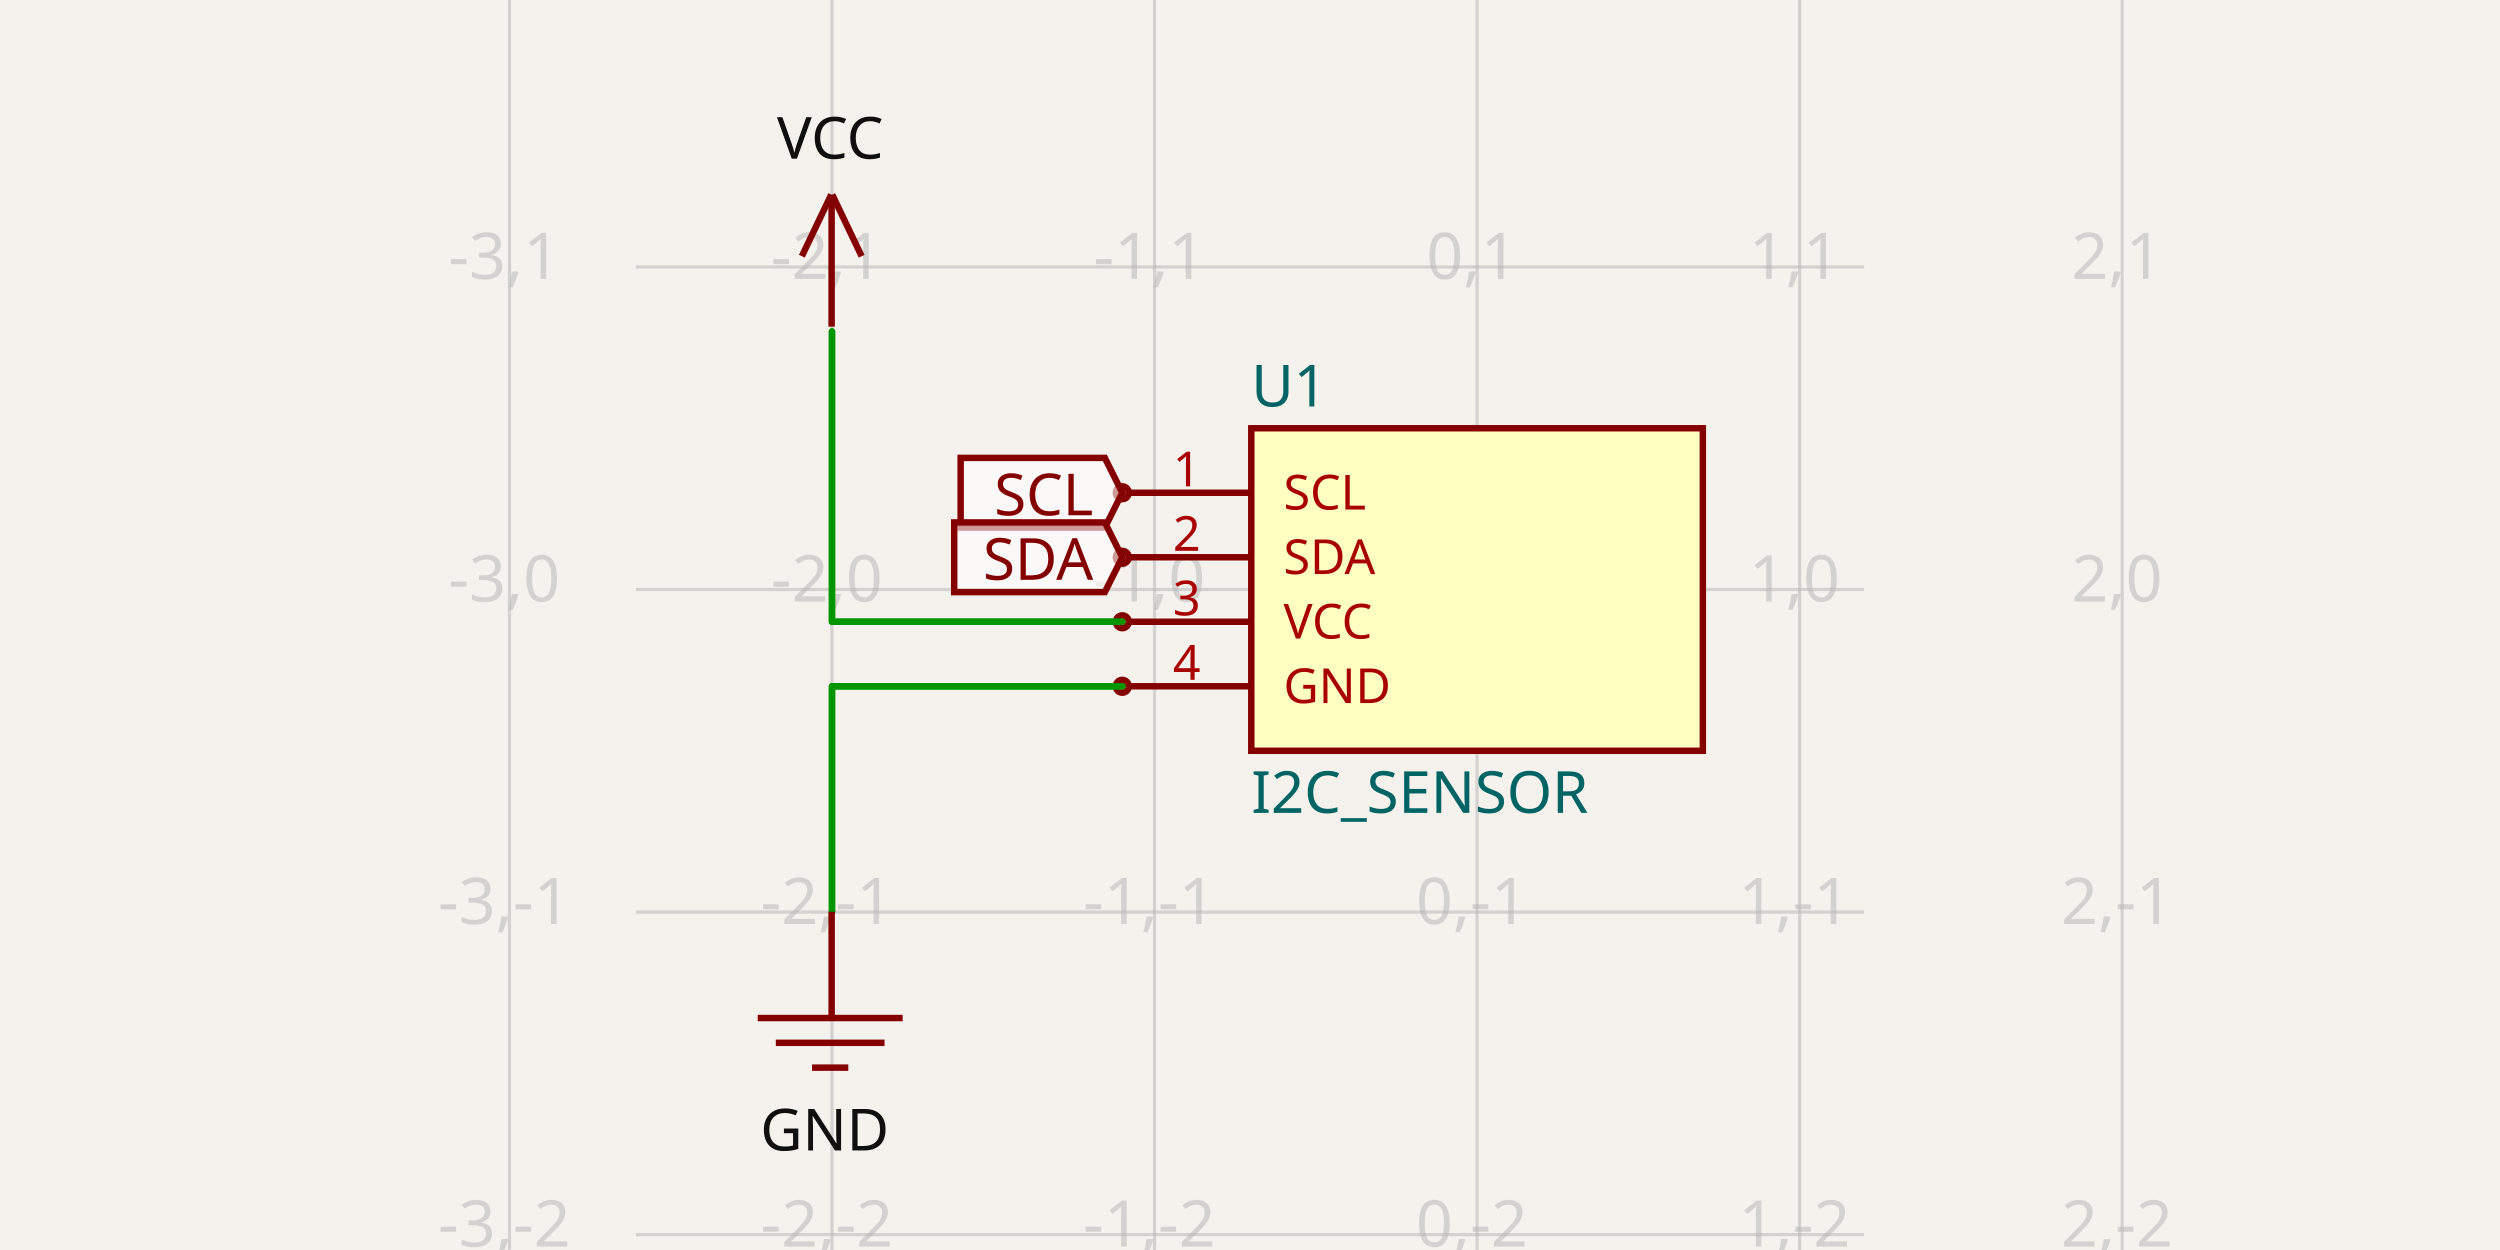
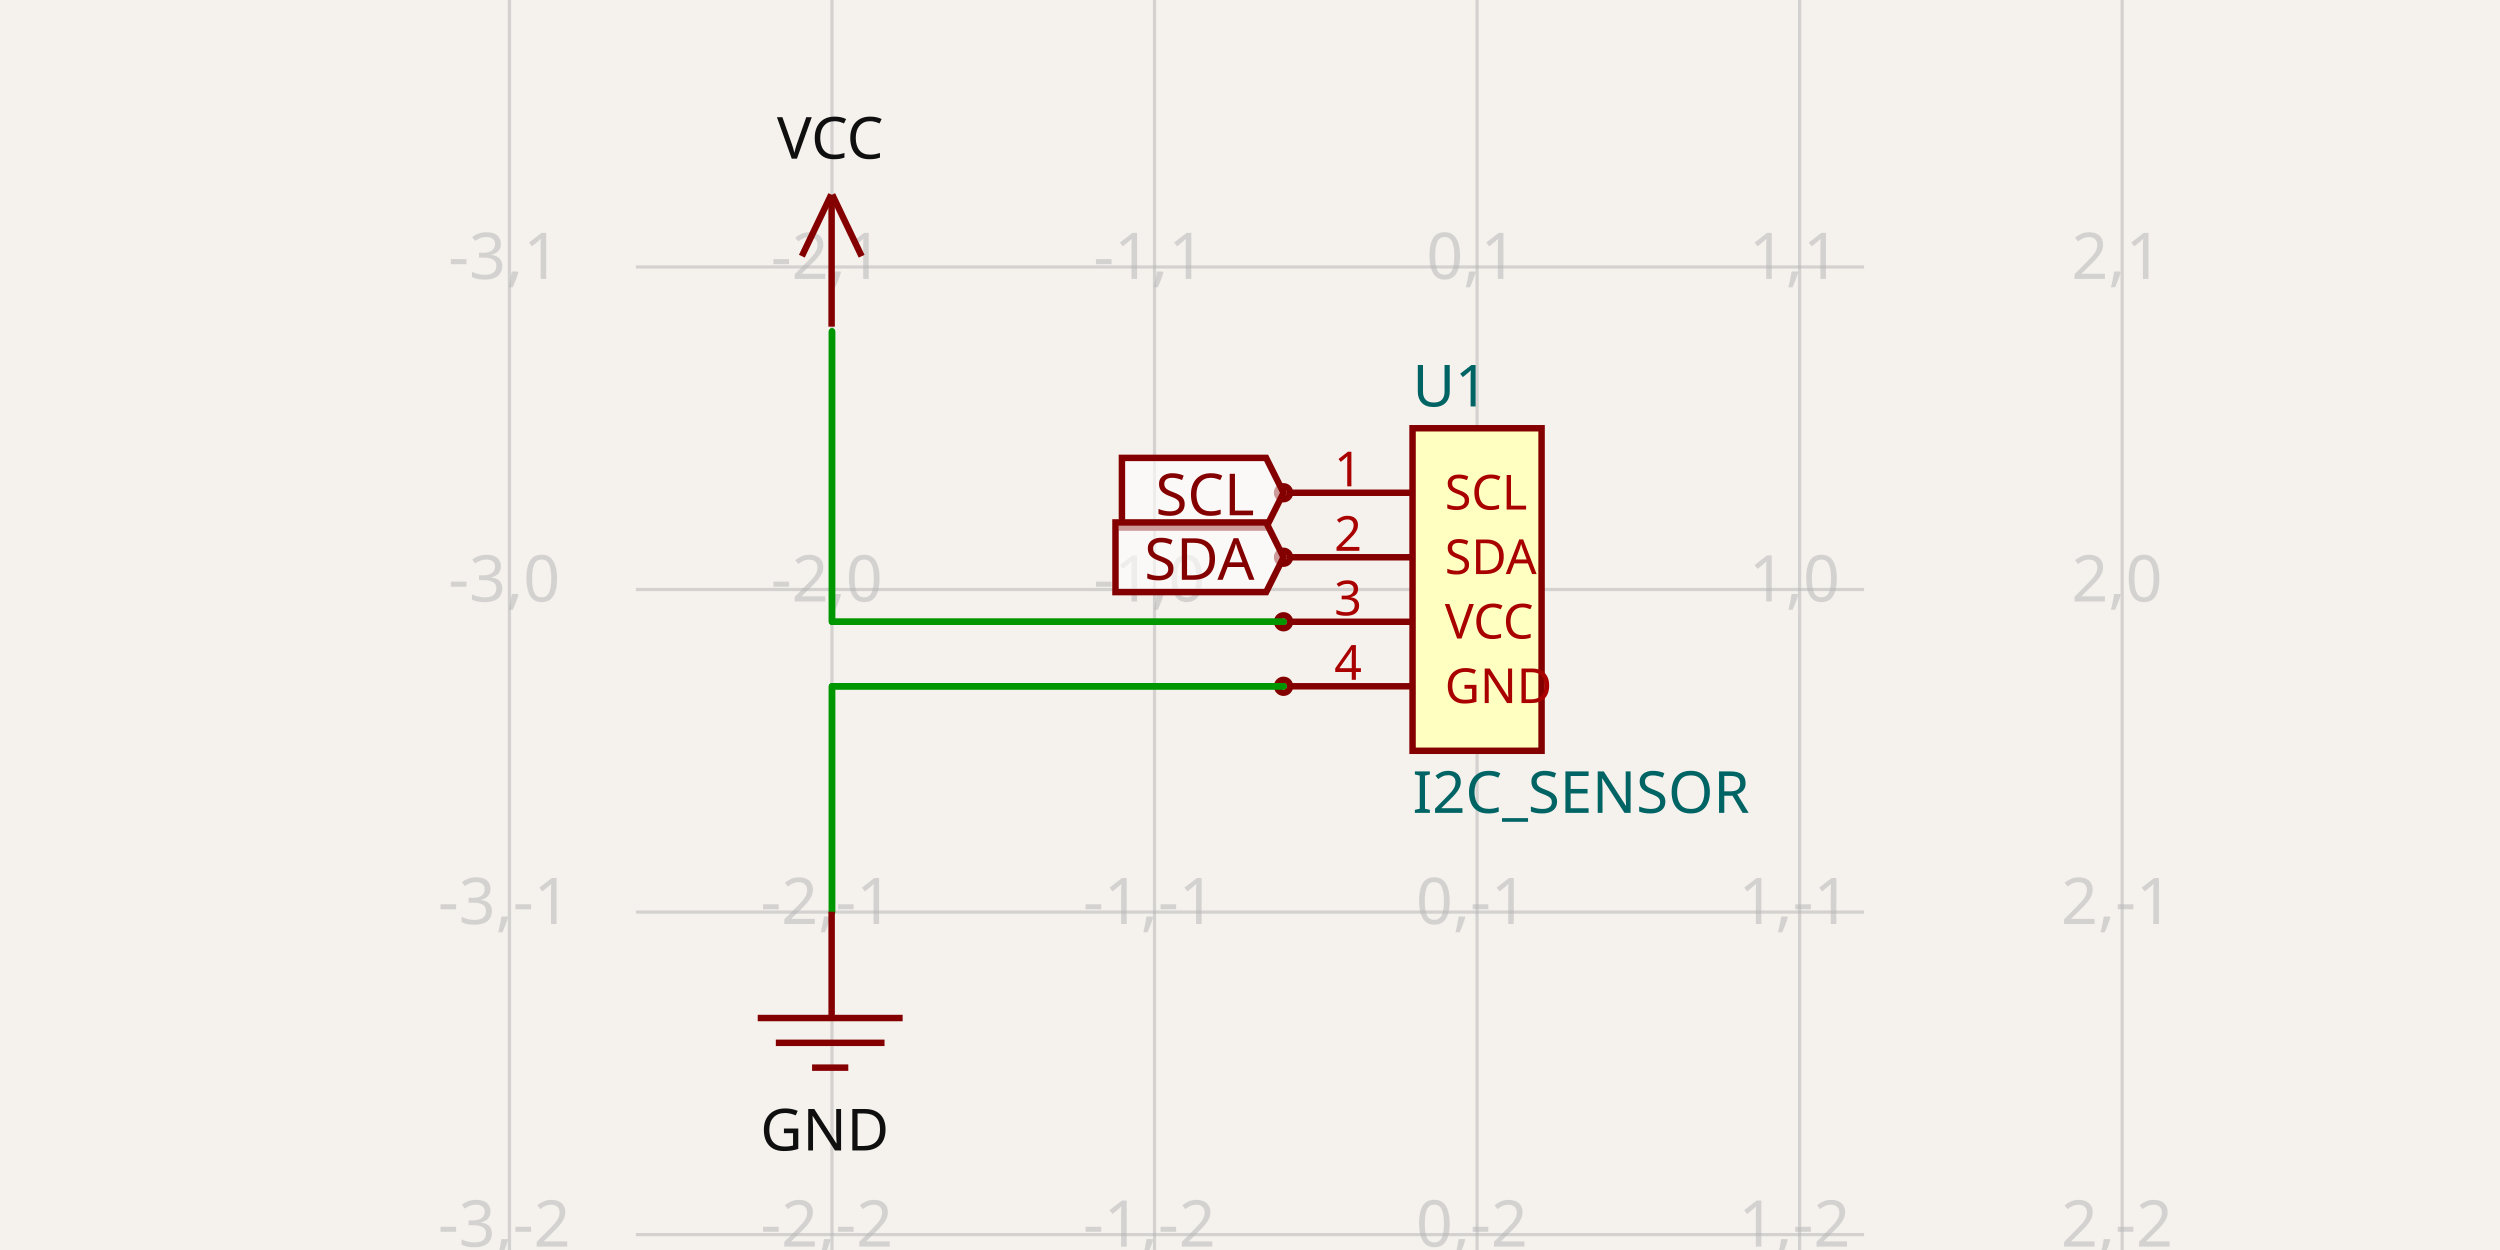
<svg xmlns="http://www.w3.org/2000/svg" width="1200" height="600" style="background-color: rgb(245, 241, 237)" data-real-to-screen-transform="matrix(154.8200646804,0,0,-154.8200646804,708.993325535,282.9697928852)">
  <style>
              .boundary { fill: rgb(245, 241, 237); }
              .schematic-boundary { fill: none; stroke: #fff; }
              .component { fill: none; stroke: rgb(132, 0, 0); }
              .chip { fill: rgb(255, 255, 194); stroke: rgb(132, 0, 0); }
              .component-pin { fill: none; stroke: rgb(132, 0, 0); }
              .trace:hover {
                filter: invert(1);
              }
              .trace:hover .trace-crossing-outline {
                opacity: 0;
              }
              .trace:hover .trace-junction {
                filter: invert(1);
              }
              .text { font-family: sans-serif; fill: rgb(0, 150, 0); }
              .pin-number { fill: rgb(169, 0, 0); }
              .port-label { fill: rgb(0, 100, 100); }
              .component-name { fill: rgb(0, 100, 100); }
            </style>
  <rect class="boundary" x="0" y="0" width="1200" height="600" />
  <g class="grid">
    <line x1="244.533" y1="600" x2="244.533" y2="1.0174971976084635e-11" stroke="rgb(181, 181, 181)" stroke-width="1.548" stroke-opacity="0.5" />
    <line x1="399.353" y1="600" x2="399.353" y2="1.0174971976084635e-11" stroke="rgb(181, 181, 181)" stroke-width="1.548" stroke-opacity="0.5" />
    <line x1="554.173" y1="600" x2="554.173" y2="1.0174971976084635e-11" stroke="rgb(181, 181, 181)" stroke-width="1.548" stroke-opacity="0.5" />
    <line x1="708.993" y1="600" x2="708.993" y2="1.0174971976084635e-11" stroke="rgb(181, 181, 181)" stroke-width="1.548" stroke-opacity="0.5" />
    <line x1="863.813" y1="600" x2="863.813" y2="1.0174971976084635e-11" stroke="rgb(181, 181, 181)" stroke-width="1.548" stroke-opacity="0.5" />
    <line x1="1018.633" y1="600" x2="1018.633" y2="1.0174971976084635e-11" stroke="rgb(181, 181, 181)" stroke-width="1.548" stroke-opacity="0.5" />
    <line x1="305.223" y1="747.43" x2="894.777" y2="747.43" stroke="rgb(181, 181, 181)" stroke-width="1.548" stroke-opacity="0.5" />
    <line x1="305.223" y1="592.61" x2="894.777" y2="592.61" stroke="rgb(181, 181, 181)" stroke-width="1.548" stroke-opacity="0.5" />
    <line x1="305.223" y1="437.79" x2="894.777" y2="437.79" stroke="rgb(181, 181, 181)" stroke-width="1.548" stroke-opacity="0.5" />
    <line x1="305.223" y1="282.97" x2="894.777" y2="282.97" stroke="rgb(181, 181, 181)" stroke-width="1.548" stroke-opacity="0.5" />
    <line x1="305.223" y1="128.15" x2="894.777" y2="128.15" stroke="rgb(181, 181, 181)" stroke-width="1.548" stroke-opacity="0.5" />
    <line x1="305.223" y1="-26.67" x2="894.777" y2="-26.67" stroke="rgb(181, 181, 181)" stroke-width="1.548" stroke-opacity="0.5" />
    <text x="242.033" y="742.43" fill="rgb(181, 181, 181)" font-size="30.964" fill-opacity="0.5" text-anchor="middle" dominant-baseline="middle" font-family="sans-serif">-3,-3</text>
    <text x="242.033" y="587.61" fill="rgb(181, 181, 181)" font-size="30.964" fill-opacity="0.5" text-anchor="middle" dominant-baseline="middle" font-family="sans-serif">-3,-2</text>
    <text x="242.033" y="432.79" fill="rgb(181, 181, 181)" font-size="30.964" fill-opacity="0.5" text-anchor="middle" dominant-baseline="middle" font-family="sans-serif">-3,-1</text>
    <text x="242.033" y="277.97" fill="rgb(181, 181, 181)" font-size="30.964" fill-opacity="0.5" text-anchor="middle" dominant-baseline="middle" font-family="sans-serif">-3,0</text>
    <text x="242.033" y="123.15" fill="rgb(181, 181, 181)" font-size="30.964" fill-opacity="0.5" text-anchor="middle" dominant-baseline="middle" font-family="sans-serif">-3,1</text>
    <text x="242.033" y="-31.67" fill="rgb(181, 181, 181)" font-size="30.964" fill-opacity="0.5" text-anchor="middle" dominant-baseline="middle" font-family="sans-serif">-3,2</text>
    <text x="396.853" y="742.43" fill="rgb(181, 181, 181)" font-size="30.964" fill-opacity="0.5" text-anchor="middle" dominant-baseline="middle" font-family="sans-serif">-2,-3</text>
    <text x="396.853" y="587.61" fill="rgb(181, 181, 181)" font-size="30.964" fill-opacity="0.5" text-anchor="middle" dominant-baseline="middle" font-family="sans-serif">-2,-2</text>
    <text x="396.853" y="432.79" fill="rgb(181, 181, 181)" font-size="30.964" fill-opacity="0.5" text-anchor="middle" dominant-baseline="middle" font-family="sans-serif">-2,-1</text>
    <text x="396.853" y="277.97" fill="rgb(181, 181, 181)" font-size="30.964" fill-opacity="0.5" text-anchor="middle" dominant-baseline="middle" font-family="sans-serif">-2,0</text>
    <text x="396.853" y="123.15" fill="rgb(181, 181, 181)" font-size="30.964" fill-opacity="0.5" text-anchor="middle" dominant-baseline="middle" font-family="sans-serif">-2,1</text>
    <text x="396.853" y="-31.67" fill="rgb(181, 181, 181)" font-size="30.964" fill-opacity="0.5" text-anchor="middle" dominant-baseline="middle" font-family="sans-serif">-2,2</text>
    <text x="551.673" y="742.43" fill="rgb(181, 181, 181)" font-size="30.964" fill-opacity="0.5" text-anchor="middle" dominant-baseline="middle" font-family="sans-serif">-1,-3</text>
    <text x="551.673" y="587.61" fill="rgb(181, 181, 181)" font-size="30.964" fill-opacity="0.5" text-anchor="middle" dominant-baseline="middle" font-family="sans-serif">-1,-2</text>
    <text x="551.673" y="432.79" fill="rgb(181, 181, 181)" font-size="30.964" fill-opacity="0.5" text-anchor="middle" dominant-baseline="middle" font-family="sans-serif">-1,-1</text>
    <text x="551.673" y="277.97" fill="rgb(181, 181, 181)" font-size="30.964" fill-opacity="0.5" text-anchor="middle" dominant-baseline="middle" font-family="sans-serif">-1,0</text>
    <text x="551.673" y="123.15" fill="rgb(181, 181, 181)" font-size="30.964" fill-opacity="0.5" text-anchor="middle" dominant-baseline="middle" font-family="sans-serif">-1,1</text>
    <text x="551.673" y="-31.67" fill="rgb(181, 181, 181)" font-size="30.964" fill-opacity="0.5" text-anchor="middle" dominant-baseline="middle" font-family="sans-serif">-1,2</text>
    <text x="706.493" y="742.43" fill="rgb(181, 181, 181)" font-size="30.964" fill-opacity="0.5" text-anchor="middle" dominant-baseline="middle" font-family="sans-serif">0,-3</text>
    <text x="706.493" y="587.61" fill="rgb(181, 181, 181)" font-size="30.964" fill-opacity="0.5" text-anchor="middle" dominant-baseline="middle" font-family="sans-serif">0,-2</text>
    <text x="706.493" y="432.79" fill="rgb(181, 181, 181)" font-size="30.964" fill-opacity="0.5" text-anchor="middle" dominant-baseline="middle" font-family="sans-serif">0,-1</text>
    <text x="706.493" y="277.97" fill="rgb(181, 181, 181)" font-size="30.964" fill-opacity="0.5" text-anchor="middle" dominant-baseline="middle" font-family="sans-serif">0,0</text>
    <text x="706.493" y="123.15" fill="rgb(181, 181, 181)" font-size="30.964" fill-opacity="0.5" text-anchor="middle" dominant-baseline="middle" font-family="sans-serif">0,1</text>
    <text x="706.493" y="-31.67" fill="rgb(181, 181, 181)" font-size="30.964" fill-opacity="0.5" text-anchor="middle" dominant-baseline="middle" font-family="sans-serif">0,2</text>
    <text x="861.313" y="742.43" fill="rgb(181, 181, 181)" font-size="30.964" fill-opacity="0.5" text-anchor="middle" dominant-baseline="middle" font-family="sans-serif">1,-3</text>
    <text x="861.313" y="587.61" fill="rgb(181, 181, 181)" font-size="30.964" fill-opacity="0.5" text-anchor="middle" dominant-baseline="middle" font-family="sans-serif">1,-2</text>
    <text x="861.313" y="432.79" fill="rgb(181, 181, 181)" font-size="30.964" fill-opacity="0.5" text-anchor="middle" dominant-baseline="middle" font-family="sans-serif">1,-1</text>
    <text x="861.313" y="277.97" fill="rgb(181, 181, 181)" font-size="30.964" fill-opacity="0.5" text-anchor="middle" dominant-baseline="middle" font-family="sans-serif">1,0</text>
    <text x="861.313" y="123.15" fill="rgb(181, 181, 181)" font-size="30.964" fill-opacity="0.5" text-anchor="middle" dominant-baseline="middle" font-family="sans-serif">1,1</text>
    <text x="861.313" y="-31.67" fill="rgb(181, 181, 181)" font-size="30.964" fill-opacity="0.5" text-anchor="middle" dominant-baseline="middle" font-family="sans-serif">1,2</text>
    <text x="1016.133" y="742.43" fill="rgb(181, 181, 181)" font-size="30.964" fill-opacity="0.5" text-anchor="middle" dominant-baseline="middle" font-family="sans-serif">2,-3</text>
    <text x="1016.133" y="587.61" fill="rgb(181, 181, 181)" font-size="30.964" fill-opacity="0.5" text-anchor="middle" dominant-baseline="middle" font-family="sans-serif">2,-2</text>
    <text x="1016.133" y="432.79" fill="rgb(181, 181, 181)" font-size="30.964" fill-opacity="0.5" text-anchor="middle" dominant-baseline="middle" font-family="sans-serif">2,-1</text>
    <text x="1016.133" y="277.97" fill="rgb(181, 181, 181)" font-size="30.964" fill-opacity="0.5" text-anchor="middle" dominant-baseline="middle" font-family="sans-serif">2,0</text>
    <text x="1016.133" y="123.15" fill="rgb(181, 181, 181)" font-size="30.964" fill-opacity="0.5" text-anchor="middle" dominant-baseline="middle" font-family="sans-serif">2,1</text>
    <text x="1016.133" y="-31.67" fill="rgb(181, 181, 181)" font-size="30.964" fill-opacity="0.5" text-anchor="middle" dominant-baseline="middle" font-family="sans-serif">2,2</text>
  </g>
  <g data-circuit-json-type="schematic_component" data-schematic-component-id="schematic_component_0">
-     <rect class="component chip" x="600.619" y="205.56" width="216.748" height="154.82" stroke-width="3.096px" fill="rgb(255, 255, 194)" stroke="rgb(132, 0, 0)" />
-     <rect class="component-overlay" x="600.619" y="205.56" width="216.748" height="154.82" fill="transparent" />
-     <text x="600.619" y="380.506" fill="#006464" text-anchor="start" dominant-baseline="middle" font-family="sans-serif" font-size="27.868px" transform="rotate(0, 600.6193, 380.5064)">I2C_SENSOR</text>
-     <text x="600.619" y="185.433" fill="#006464" text-anchor="start" dominant-baseline="middle" font-family="sans-serif" font-size="27.868px" transform="rotate(0, 600.6193, 185.4332)">U1</text>
-     <line class="component-pin" x1="541.788" y1="236.524" x2="600.619" y2="236.524" stroke-width="3.096px" />
-     <circle class="component-pin" cx="538.691" cy="236.524" r="3.096" stroke-width="3.096px" />
-     <text class="pin-number" x="569.655" y="233.427" style="font-family: sans-serif;" fill="rgb(169, 0, 0)" text-anchor="middle" dominant-baseline="auto" font-size="23.223px" transform="">1</text>
-     <text class="pin-number" x="616.101" y="236.524" style="font-family: sans-serif;" fill="rgb(169, 0, 0)" text-anchor="start" dominant-baseline="middle" font-size="23.223px" transform="">SCL</text>
-     <line class="component-pin" x1="541.788" y1="267.488" x2="600.619" y2="267.488" stroke-width="3.096px" />
-     <circle class="component-pin" cx="538.691" cy="267.488" r="3.096" stroke-width="3.096px" />
-     <text class="pin-number" x="569.655" y="264.391" style="font-family: sans-serif;" fill="rgb(169, 0, 0)" text-anchor="middle" dominant-baseline="auto" font-size="23.223px" transform="">2</text>
-     <text class="pin-number" x="616.101" y="267.488" style="font-family: sans-serif;" fill="rgb(169, 0, 0)" text-anchor="start" dominant-baseline="middle" font-size="23.223px" transform="">SDA</text>
-     <line class="component-pin" x1="541.788" y1="298.452" x2="600.619" y2="298.452" stroke-width="3.096px" />
-     <circle class="component-pin" cx="538.691" cy="298.452" r="3.096" stroke-width="3.096px" />
-     <text class="pin-number" x="569.655" y="295.355" style="font-family: sans-serif;" fill="rgb(169, 0, 0)" text-anchor="middle" dominant-baseline="auto" font-size="23.223px" transform="">3</text>
-     <text class="pin-number" x="616.101" y="298.452" style="font-family: sans-serif;" fill="rgb(169, 0, 0)" text-anchor="start" dominant-baseline="middle" font-size="23.223px" transform="">VCC</text>
-     <line class="component-pin" x1="541.788" y1="329.416" x2="600.619" y2="329.416" stroke-width="3.096px" />
-     <circle class="component-pin" cx="538.691" cy="329.416" r="3.096" stroke-width="3.096px" />
-     <text class="pin-number" x="569.655" y="326.319" style="font-family: sans-serif;" fill="rgb(169, 0, 0)" text-anchor="middle" dominant-baseline="auto" font-size="23.223px" transform="">4</text>
-     <text class="pin-number" x="616.101" y="329.416" style="font-family: sans-serif;" fill="rgb(169, 0, 0)" text-anchor="start" dominant-baseline="middle" font-size="23.223px" transform="">GND</text>
+     <rect class="component chip" x="678.029" y="205.56" width="61.928" height="154.82" stroke-width="3.096px" fill="rgb(255, 255, 194)" stroke="rgb(132, 0, 0)" />
+     <rect class="component-overlay" x="678.029" y="205.56" width="61.928" height="154.82" fill="transparent" />
+     <text x="678.029" y="380.506" fill="#006464" text-anchor="start" dominant-baseline="middle" font-family="sans-serif" font-size="27.868px" transform="rotate(0, 678.0293, 380.5064)">I2C_SENSOR</text>
+     <text x="678.029" y="185.433" fill="#006464" text-anchor="start" dominant-baseline="middle" font-family="sans-serif" font-size="27.868px" transform="rotate(0, 678.0293, 185.4332)">U1</text>
+     <line class="component-pin" x1="619.198" y1="236.524" x2="678.029" y2="236.524" stroke-width="3.096px" />
+     <circle class="component-pin" cx="616.101" cy="236.524" r="3.096" stroke-width="3.096px" />
+     <text class="pin-number" x="647.065" y="233.427" style="font-family: sans-serif;" fill="rgb(169, 0, 0)" text-anchor="middle" dominant-baseline="auto" font-size="23.223px" transform="">1</text>
+     <text class="pin-number" x="693.511" y="236.524" style="font-family: sans-serif;" fill="rgb(169, 0, 0)" text-anchor="start" dominant-baseline="middle" font-size="23.223px" transform="">SCL</text>
+     <line class="component-pin" x1="619.198" y1="267.488" x2="678.029" y2="267.488" stroke-width="3.096px" />
+     <circle class="component-pin" cx="616.101" cy="267.488" r="3.096" stroke-width="3.096px" />
+     <text class="pin-number" x="647.065" y="264.391" style="font-family: sans-serif;" fill="rgb(169, 0, 0)" text-anchor="middle" dominant-baseline="auto" font-size="23.223px" transform="">2</text>
+     <text class="pin-number" x="693.511" y="267.488" style="font-family: sans-serif;" fill="rgb(169, 0, 0)" text-anchor="start" dominant-baseline="middle" font-size="23.223px" transform="">SDA</text>
+     <line class="component-pin" x1="619.198" y1="298.452" x2="678.029" y2="298.452" stroke-width="3.096px" />
+     <circle class="component-pin" cx="616.101" cy="298.452" r="3.096" stroke-width="3.096px" />
+     <text class="pin-number" x="647.065" y="295.355" style="font-family: sans-serif;" fill="rgb(169, 0, 0)" text-anchor="middle" dominant-baseline="auto" font-size="23.223px" transform="">3</text>
+     <text class="pin-number" x="693.511" y="298.452" style="font-family: sans-serif;" fill="rgb(169, 0, 0)" text-anchor="start" dominant-baseline="middle" font-size="23.223px" transform="">VCC</text>
+     <line class="component-pin" x1="619.198" y1="329.416" x2="678.029" y2="329.416" stroke-width="3.096px" />
+     <circle class="component-pin" cx="616.101" cy="329.416" r="3.096" stroke-width="3.096px" />
+     <text class="pin-number" x="647.065" y="326.319" style="font-family: sans-serif;" fill="rgb(169, 0, 0)" text-anchor="middle" dominant-baseline="auto" font-size="23.223px" transform="">4</text>
+     <text class="pin-number" x="693.511" y="329.416" style="font-family: sans-serif;" fill="rgb(169, 0, 0)" text-anchor="start" dominant-baseline="middle" font-size="23.223px" transform="">GND</text>
  </g>
  <g class="trace" data-circuit-json-type="schematic_trace" data-schematic-trace-id="schematic_trace_0">
-     <path d="M 538.691 298.452 L 399.353 298.452 L 399.353 159.114" class="trace-invisible-hover-outline" stroke="rgb(0, 150, 0)" fill="none" stroke-width="24.771px" stroke-linecap="round" opacity="0" stroke-linejoin="round" />
-     <path d="M 538.691 298.452 L 399.353 298.452 L 399.353 159.114" stroke="rgb(0, 150, 0)" fill="none" stroke-width="3.096px" stroke-linecap="round" stroke-linejoin="round" />
+     <path d="M 616.101 298.452 L 399.353 298.452 L 399.353 159.114" class="trace-invisible-hover-outline" stroke="rgb(0, 150, 0)" fill="none" stroke-width="24.771px" stroke-linecap="round" opacity="0" stroke-linejoin="round" />
+     <path d="M 616.101 298.452 L 399.353 298.452 L 399.353 159.114" stroke="rgb(0, 150, 0)" fill="none" stroke-width="3.096px" stroke-linecap="round" stroke-linejoin="round" />
  </g>
  <g class="trace" data-circuit-json-type="schematic_trace" data-schematic-trace-id="schematic_trace_1">
-     <path d="M 538.691 329.416 L 399.353 329.416 L 399.353 437.79" class="trace-invisible-hover-outline" stroke="rgb(0, 150, 0)" fill="none" stroke-width="24.771px" stroke-linecap="round" opacity="0" stroke-linejoin="round" />
-     <path d="M 538.691 329.416 L 399.353 329.416 L 399.353 437.79" stroke="rgb(0, 150, 0)" fill="none" stroke-width="3.096px" stroke-linecap="round" stroke-linejoin="round" />
+     <path d="M 616.101 329.416 L 399.353 329.416 L 399.353 437.79" class="trace-invisible-hover-outline" stroke="rgb(0, 150, 0)" fill="none" stroke-width="24.771px" stroke-linecap="round" opacity="0" stroke-linejoin="round" />
+     <path d="M 616.101 329.416 L 399.353 329.416 L 399.353 437.79" stroke="rgb(0, 150, 0)" fill="none" stroke-width="3.096px" stroke-linecap="round" stroke-linejoin="round" />
  </g>
  <g class="trace" data-circuit-json-type="schematic_trace" data-schematic-trace-id="schematic_trace_2">
-     <path d="M 538.691 329.416 L 399.353 329.416 L 399.353 437.79" class="trace-invisible-hover-outline" stroke="rgb(0, 150, 0)" fill="none" stroke-width="24.771px" stroke-linecap="round" opacity="0" stroke-linejoin="round" />
-     <path d="M 538.691 329.416 L 399.353 329.416 L 399.353 437.79" stroke="rgb(0, 150, 0)" fill="none" stroke-width="3.096px" stroke-linecap="round" stroke-linejoin="round" />
+     <path d="M 616.101 329.416 L 399.353 329.416 L 399.353 437.79" class="trace-invisible-hover-outline" stroke="rgb(0, 150, 0)" fill="none" stroke-width="24.771px" stroke-linecap="round" opacity="0" stroke-linejoin="round" />
+     <path d="M 616.101 329.416 L 399.353 329.416 L 399.353 437.79" stroke="rgb(0, 150, 0)" fill="none" stroke-width="3.096px" stroke-linecap="round" stroke-linejoin="round" />
  </g>
  <g class="trace" data-circuit-json-type="schematic_trace" data-schematic-trace-id="schematic_trace_3">
-     <path d="M 538.691 298.452 L 399.353 298.452 L 399.353 159.114" class="trace-invisible-hover-outline" stroke="rgb(0, 150, 0)" fill="none" stroke-width="24.771px" stroke-linecap="round" opacity="0" stroke-linejoin="round" />
-     <path d="M 538.691 298.452 L 399.353 298.452 L 399.353 159.114" stroke="rgb(0, 150, 0)" fill="none" stroke-width="3.096px" stroke-linecap="round" stroke-linejoin="round" />
+     <path d="M 616.101 298.452 L 399.353 298.452 L 399.353 159.114" class="trace-invisible-hover-outline" stroke="rgb(0, 150, 0)" fill="none" stroke-width="24.771px" stroke-linecap="round" opacity="0" stroke-linejoin="round" />
+     <path d="M 616.101 298.452 L 399.353 298.452 L 399.353 159.114" stroke="rgb(0, 150, 0)" fill="none" stroke-width="3.096px" stroke-linecap="round" stroke-linejoin="round" />
  </g>
  <rect class="component-overlay" x="363.707" y="437.622" width="69.564" height="74.845" fill="transparent" />
  <path d="M 399.185 437.622 L 399.185 488.656" stroke="rgb(132, 0, 0)" fill="none" stroke-width="3.096px" />
  <path d="M 363.707 488.651 L 433.271 488.651" stroke="rgb(132, 0, 0)" fill="none" stroke-width="3.096px" />
  <path d="M 372.403 500.559 L 424.576 500.559" stroke="rgb(132, 0, 0)" fill="none" stroke-width="3.096px" />
  <path d="M 389.794 512.467 L 407.185 512.467" stroke="rgb(132, 0, 0)" fill="none" stroke-width="3.096px" />
  <text x="395.851" y="530.601" fill="rgb(15, 15, 15)" font-family="sans-serif" text-anchor="middle" dominant-baseline="hanging" font-size="27.868px">GND</text>
  <rect class="component-overlay" x="384.895" y="93.391" width="28.685" height="63.408" fill="transparent" />
  <path d="M 399.011 93.391 L 384.895 122.973" stroke="rgb(132, 0, 0)" fill="none" stroke-width="3.096px" />
  <path d="M 399.464 93.407 L 413.58 122.988" stroke="rgb(132, 0, 0)" fill="none" stroke-width="3.096px" />
  <path d="M 399.174 94.172 L 399.174 156.8" stroke="rgb(132, 0, 0)" fill="none" stroke-width="3.096px" />
  <text x="398.482" y="84.319" fill="rgb(15, 15, 15)" font-family="sans-serif" text-anchor="middle" dominant-baseline="ideographic" font-size="27.868px">VCC</text>
-   <path class="net-label" d="     M 538.691,236.524     L 530.331,253.244     L 461.116,253.244     L 461.116,219.803     L 530.331,219.803     Z   " fill="rgba(255, 255, 255, 0.6)" stroke="rgb(132, 0, 0)" stroke-width="3.096px" />
-   <text class="net-label-text" x="524.757" y="236.524" fill="rgb(132, 0, 0)" text-anchor="end" dominant-baseline="central" font-family="sans-serif" font-variant-numeric="tabular-nums" font-size="27.868px" transform="">SCL</text>
-   <path class="net-label" d="     M 538.691,267.488     L 530.331,284.208     L 458.02,284.208     L 458.02,250.767     L 530.331,250.767     Z   " fill="rgba(255, 255, 255, 0.6)" stroke="rgb(132, 0, 0)" stroke-width="3.096px" />
-   <text class="net-label-text" x="524.757" y="267.488" fill="rgb(132, 0, 0)" text-anchor="end" dominant-baseline="central" font-family="sans-serif" font-variant-numeric="tabular-nums" font-size="27.868px" transform="">SDA</text>
+   <path class="net-label" d="     M 616.101,236.524     L 607.741,253.244     L 538.526,253.244     L 538.526,219.803     L 607.741,219.803     Z   " fill="rgba(255, 255, 255, 0.6)" stroke="rgb(132, 0, 0)" stroke-width="3.096px" />
+   <text class="net-label-text" x="602.167" y="236.524" fill="rgb(132, 0, 0)" text-anchor="end" dominant-baseline="central" font-family="sans-serif" font-variant-numeric="tabular-nums" font-size="27.868px" transform="">SCL</text>
+   <path class="net-label" d="     M 616.101,267.488     L 607.741,284.208     L 535.43,284.208     L 535.43,250.767     L 607.741,250.767     Z   " fill="rgba(255, 255, 255, 0.6)" stroke="rgb(132, 0, 0)" stroke-width="3.096px" />
+   <text class="net-label-text" x="602.167" y="267.488" fill="rgb(132, 0, 0)" text-anchor="end" dominant-baseline="central" font-family="sans-serif" font-variant-numeric="tabular-nums" font-size="27.868px" transform="">SDA</text>
</svg>
